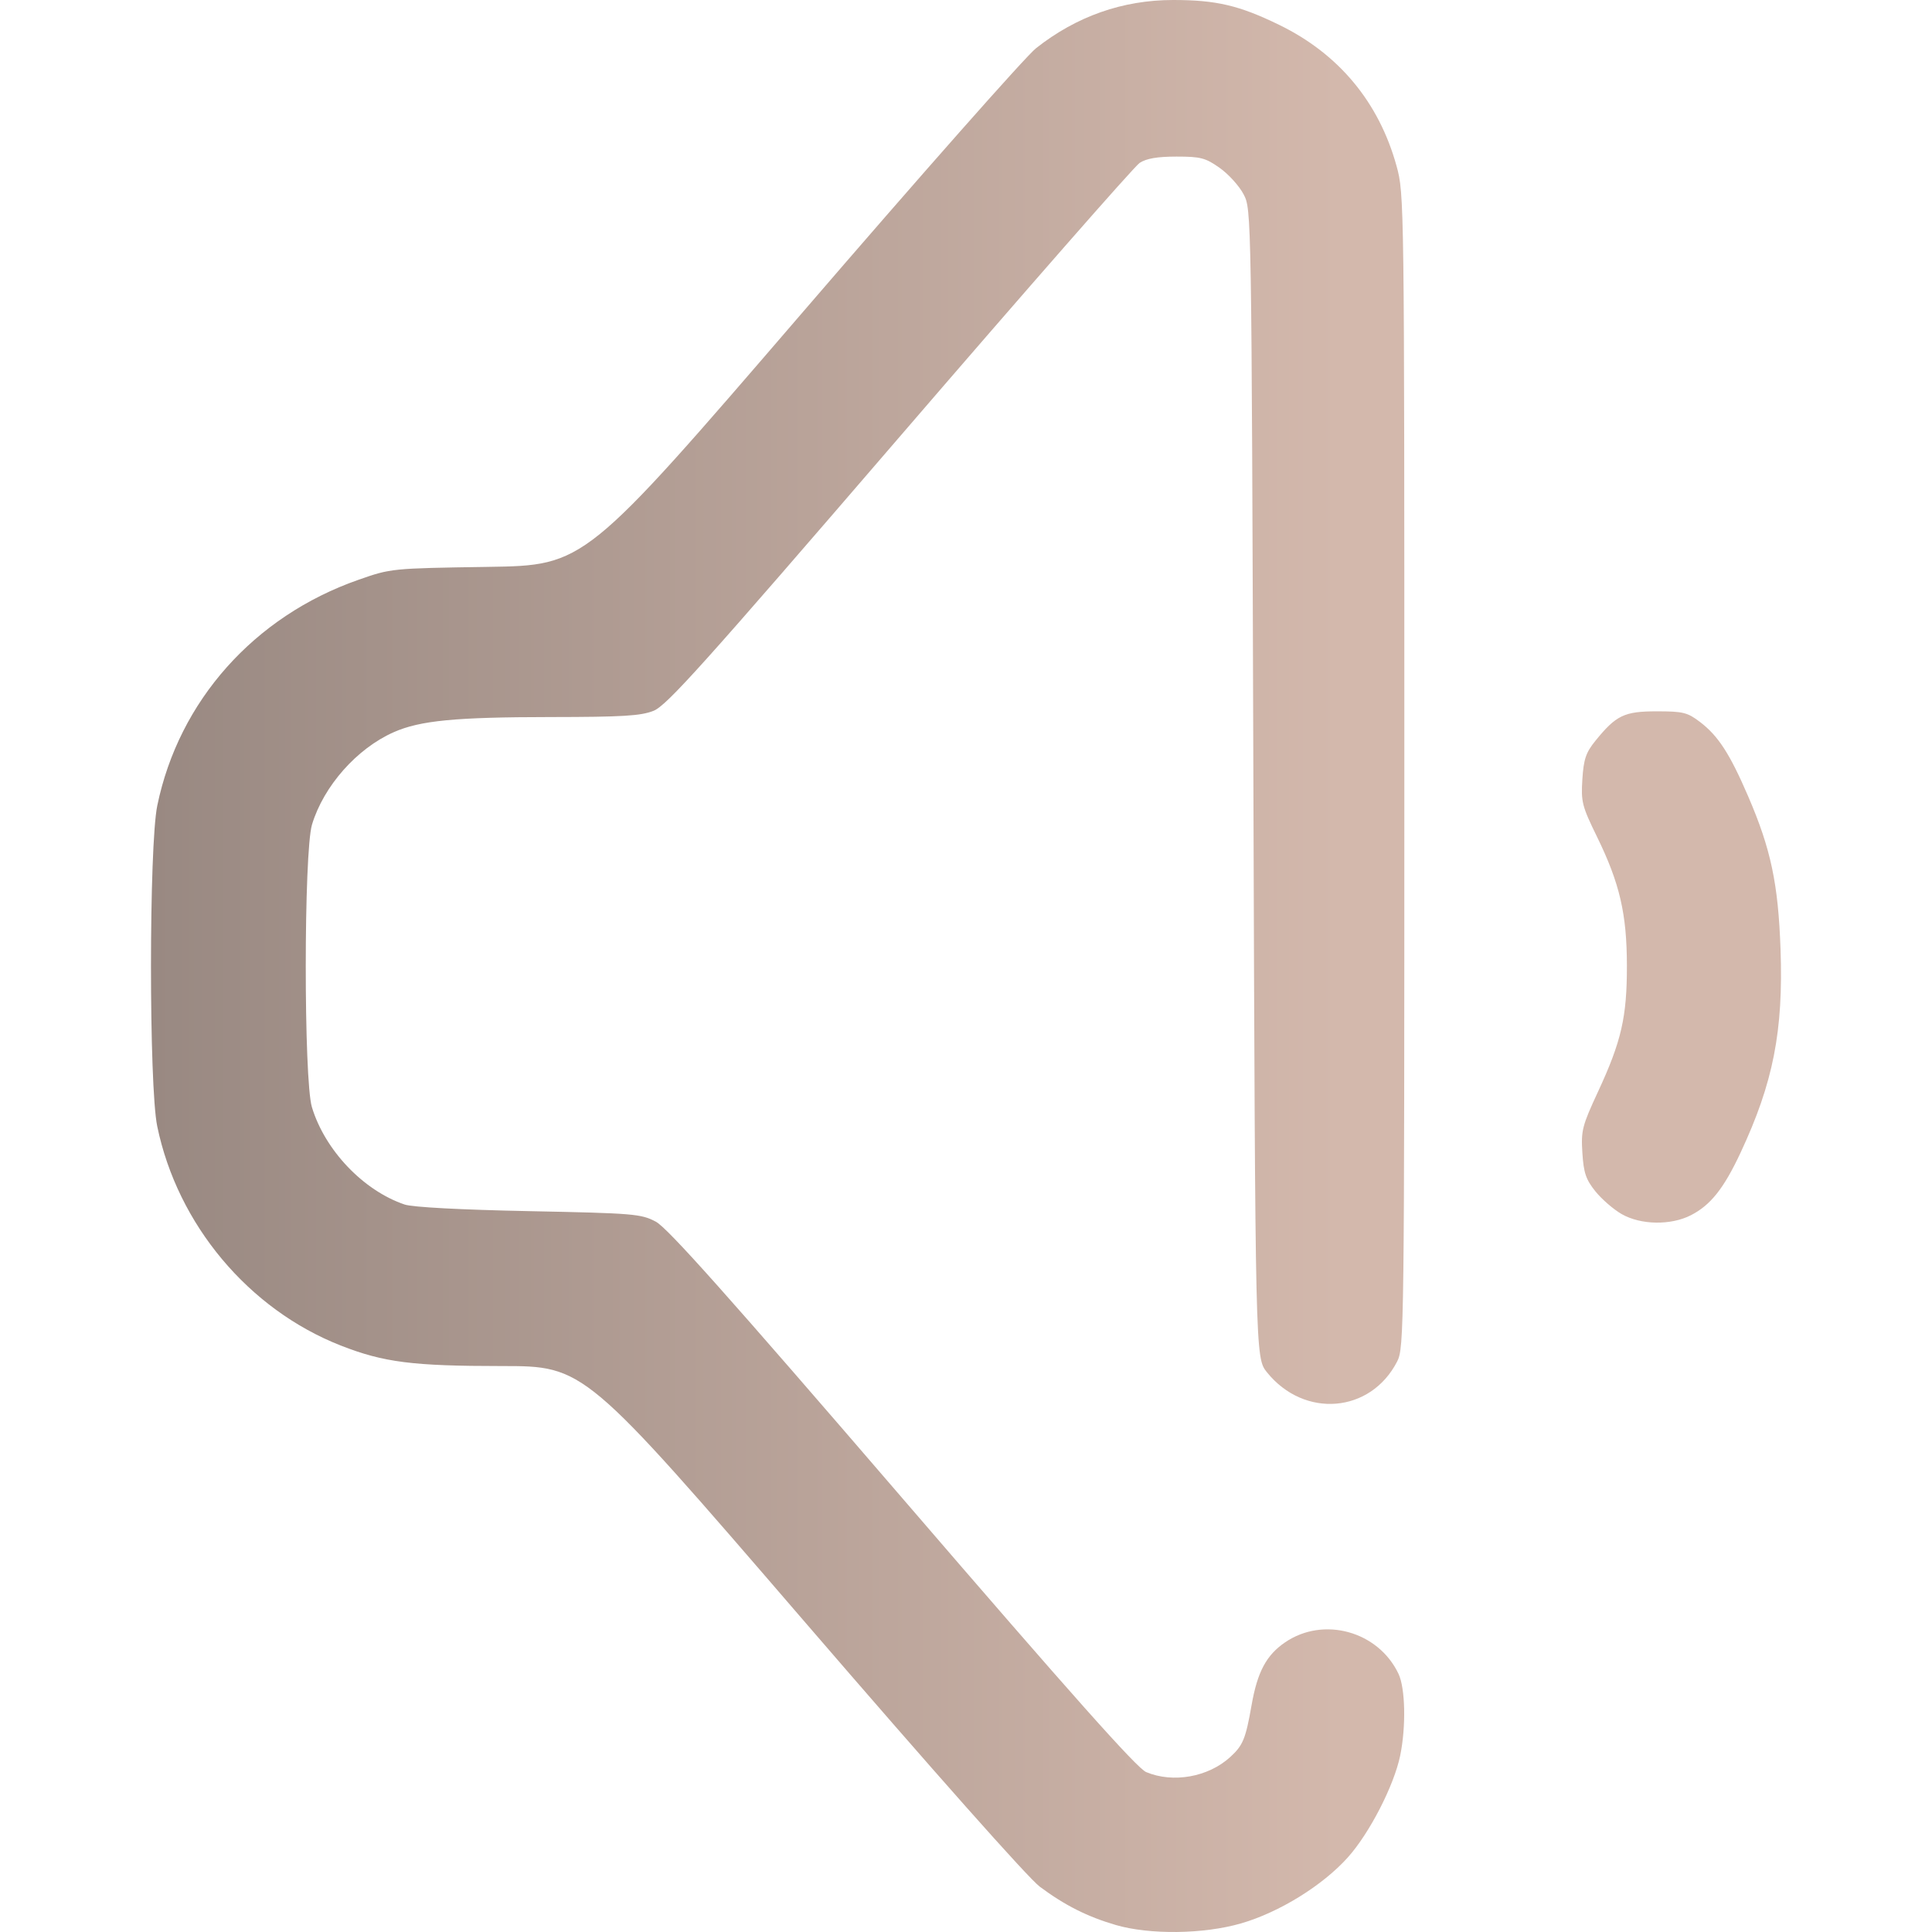
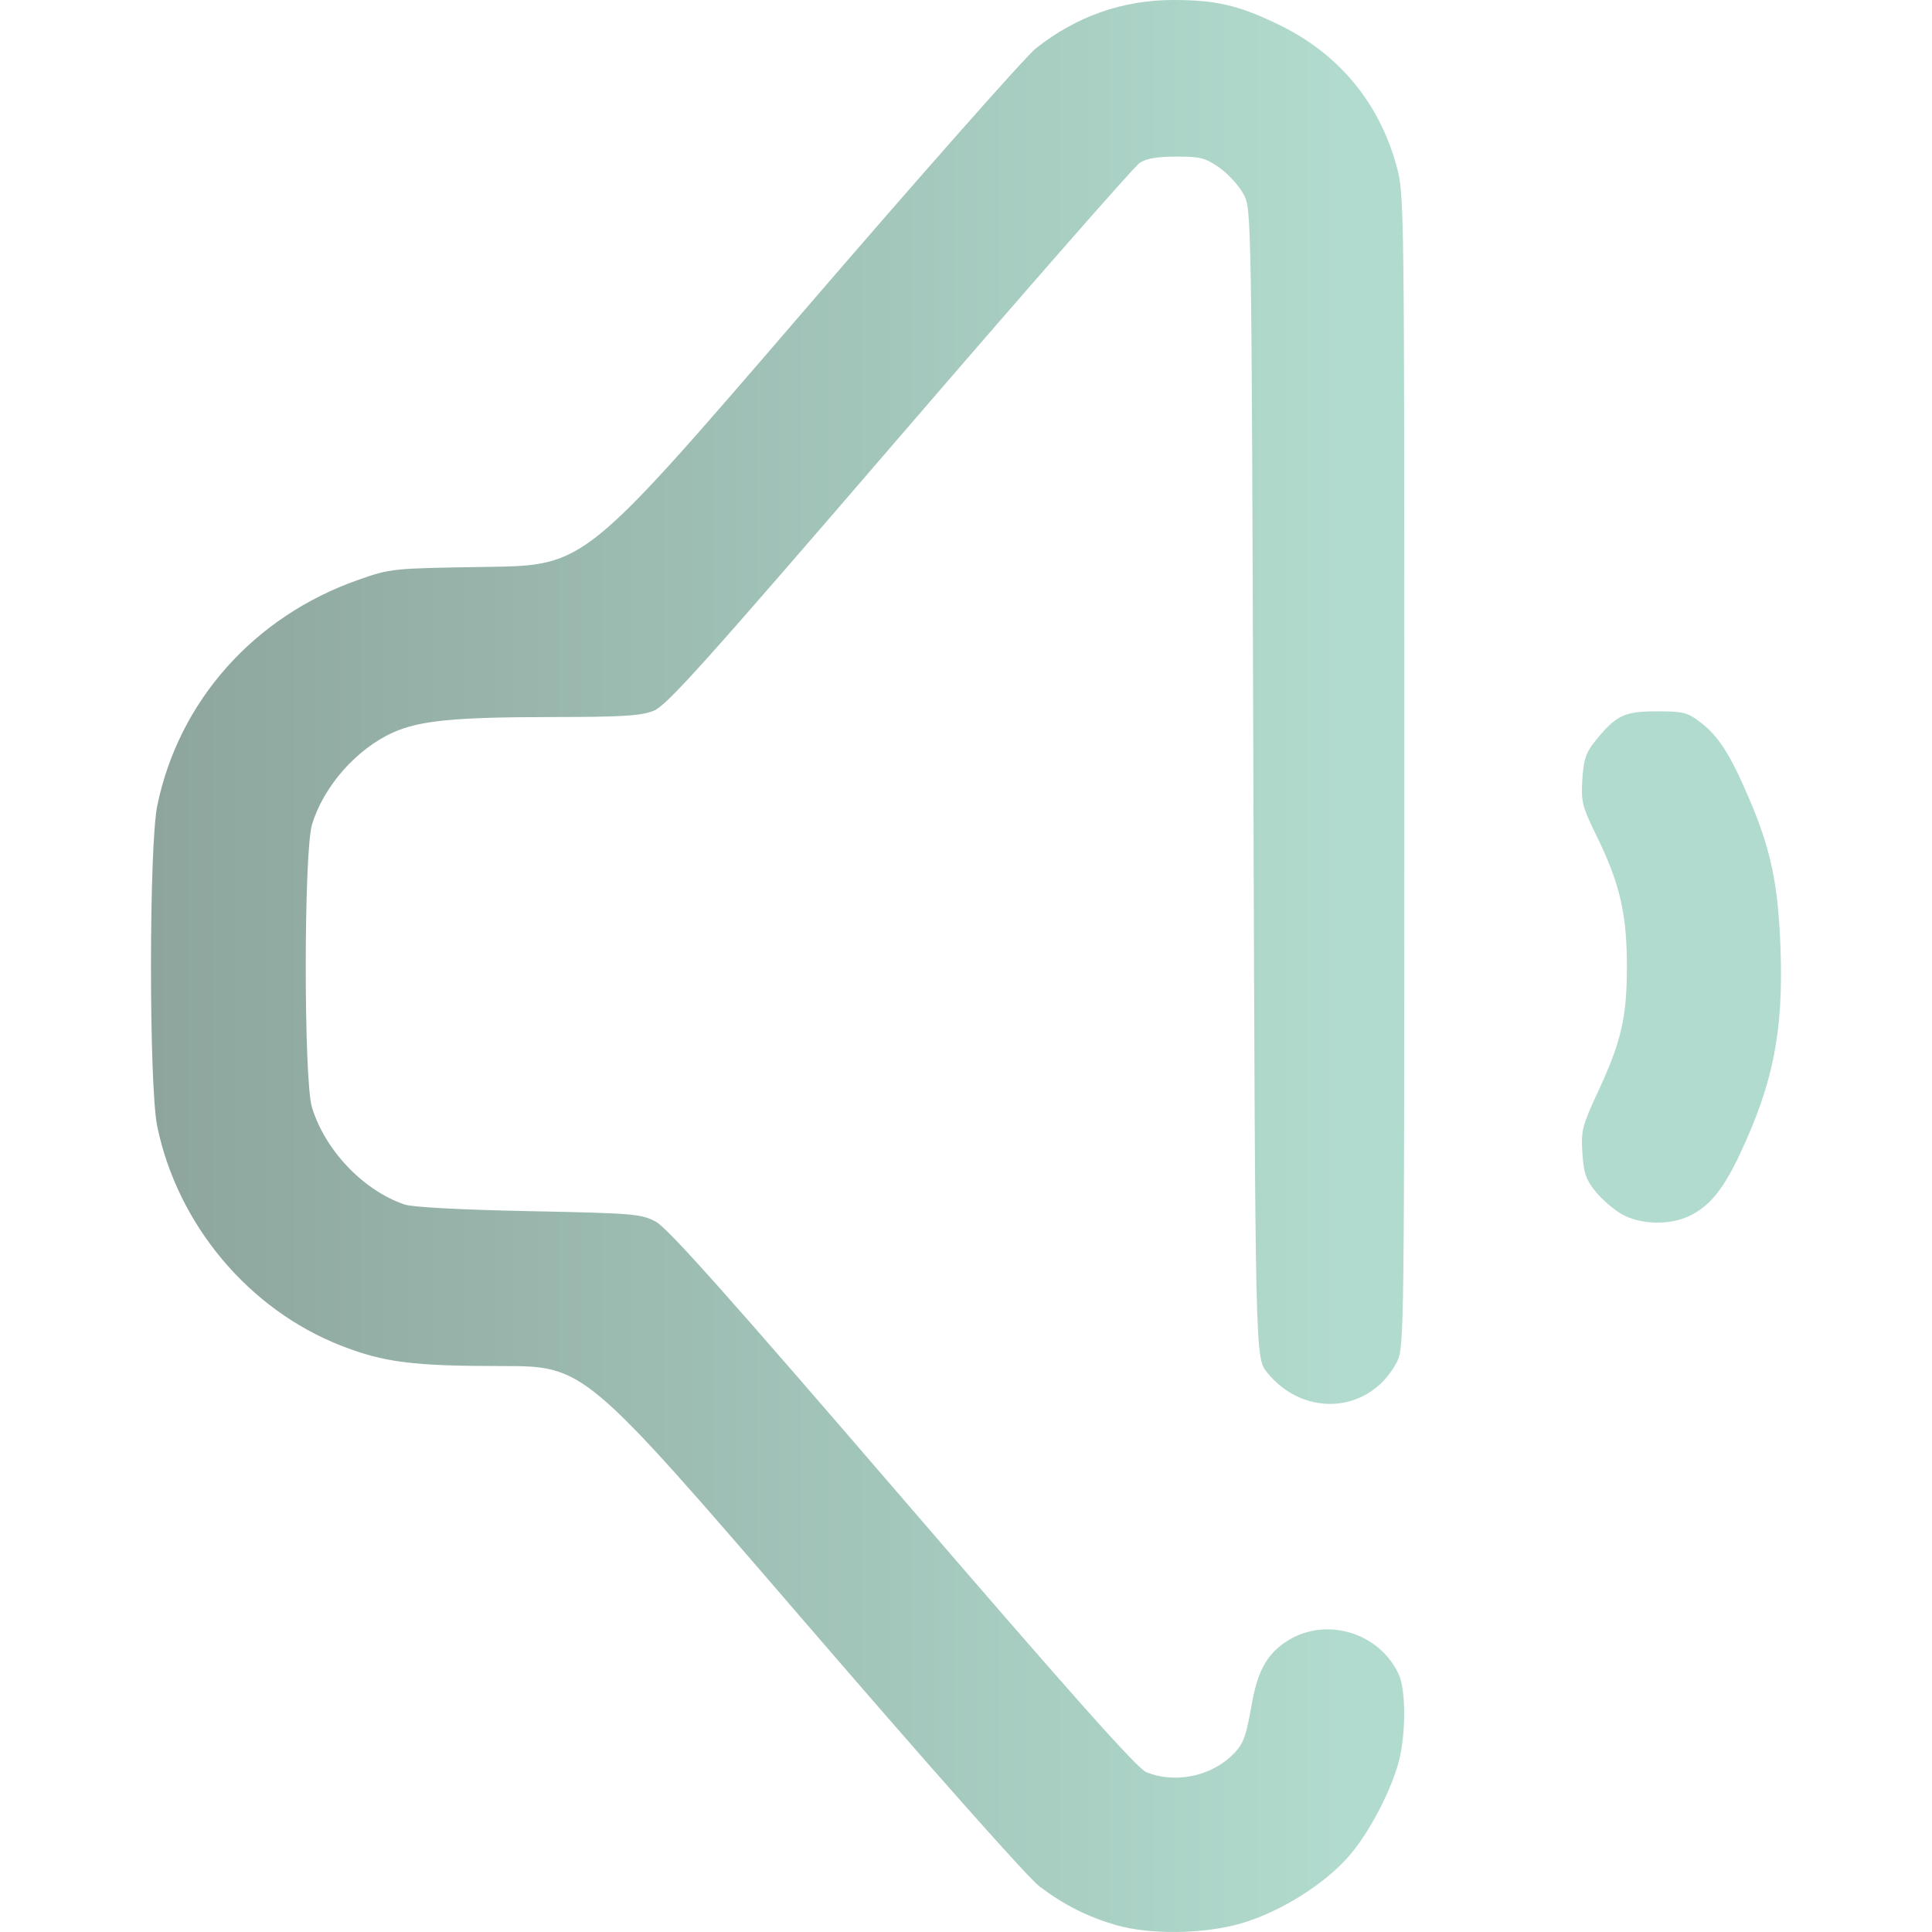
<svg xmlns="http://www.w3.org/2000/svg" xmlns:xlink="http://www.w3.org/1999/xlink" width="512" height="512" viewBox="0 0 135.467 135.467" version="1.1" id="svg1" xml:space="preserve">
  <defs id="defs1">
    <linearGradient id="linearGradient5">
-       <stop style="stop-color:#998982;stop-opacity:1;" offset="0" id="stop5" />
-       <stop style="stop-color:#D3B8AC;stop-opacity:1" offset="1" id="stop6" />
+       <stop style="stop-color:#8DA59D;stop-opacity:1;" offset="0" id="stop5" />
+       <stop style="stop-color:#B1DBCE;stop-opacity:1" offset="1" id="stop6" />
    </linearGradient>
    <linearGradient xlink:href="#linearGradient5" id="linearGradient6" x1="38.541" y1="186.09" x2="127.471" y2="186.09" gradientUnits="userSpaceOnUse" gradientTransform="translate(1.038462,-45.17308)" />
  </defs>
  <g id="layer1" transform="matrix(0.9375449,0,0,0.9375449,-26.48351,-68.50358)">
    <path style="fill:url(#linearGradient6);fill-opacity:1" d="m 111.685,217.031 c -2.107,-0.614 -3.813,-1.474 -5.672,-2.861 -0.866,-0.646 -7.93,-8.606 -17.753,-20.006 -16.315,-18.932 -16.315,-18.932 -22.492,-18.932 -6.651,0 -8.825,-0.277 -12.026,-1.531 -6.901,-2.704 -12.217,-9.053 -13.735,-16.4 -0.625,-3.024 -0.622,-20.959 0.004,-23.988 1.617,-7.831 7.243,-14.148 15.032,-16.879 2.446,-0.858 2.479,-0.861 9.695,-0.971 7.24,-0.11 7.24,-0.11 23.408,-18.89 8.892,-10.329 16.804,-19.282 17.581,-19.897 3.027,-2.392 6.486,-3.609 10.264,-3.609 3.215,0 4.93,0.402 7.922,1.858 4.455,2.167 7.463,5.783 8.78,10.555 0.577,2.09 0.583,2.534 0.583,45.237 0,41.836 -0.016,43.158 -0.537,44.173 -1.982,3.865 -6.944,4.277 -9.737,0.809 -0.873,-1.084 -0.873,-1.084 -1.015,-44.027 -0.141,-42.868 -0.142,-42.944 -0.731,-44.071 -0.324,-0.621 -1.129,-1.51 -1.788,-1.976 -1.064,-0.752 -1.427,-0.847 -3.233,-0.847 -1.427,0 -2.25,0.141 -2.755,0.472 -0.396,0.26 -8.477,9.481 -17.958,20.493 -14.671,17.04 -17.409,20.089 -18.393,20.483 -0.953,0.381 -2.305,0.463 -7.712,0.468 -7.12,0.006 -9.751,0.26 -11.724,1.133 -2.755,1.219 -5.237,4.024 -6.11,6.905 -0.62,2.046 -0.626,19.103 -0.007,21.143 0.977,3.22 3.847,6.232 6.934,7.277 0.591,0.2 4.186,0.391 9.29,0.494 7.85,0.158 8.392,0.203 9.493,0.786 0.882,0.467 5.389,5.522 18.451,20.696 12.657,14.703 17.536,20.183 18.226,20.472 2.013,0.841 4.639,0.372 6.278,-1.121 0.961,-0.876 1.159,-1.355 1.606,-3.902 0.436,-2.479 1.104,-3.728 2.505,-4.683 2.882,-1.965 6.97,-0.829 8.481,2.356 0.511,1.076 0.57,3.95 0.127,6.108 -0.462,2.247 -2.293,5.81 -3.916,7.62 -1.885,2.103 -5.129,4.109 -7.984,4.936 -2.805,0.812 -6.826,0.863 -9.383,0.118 z m 37.845,-53.164 c -0.606,-0.347 -1.489,-1.111 -1.963,-1.699 -0.712,-0.885 -0.881,-1.381 -0.976,-2.877 -0.106,-1.671 -0.018,-2.019 1.169,-4.576 1.753,-3.777 2.167,-5.588 2.161,-9.44 -0.006,-3.867 -0.536,-6.149 -2.241,-9.638 -1.116,-2.283 -1.197,-2.604 -1.09,-4.286 0.096,-1.503 0.263,-2 0.966,-2.869 1.557,-1.923 2.164,-2.216 4.6,-2.216 1.968,0 2.294,0.081 3.236,0.799 1.361,1.038 2.225,2.373 3.599,5.559 1.698,3.938 2.246,6.528 2.42,11.422 0.217,6.129 -0.545,10.005 -2.995,15.24 -1.251,2.672 -2.241,3.917 -3.715,4.669 -1.502,0.766 -3.743,0.729 -5.17,-0.088 z" id="path5" />
  </g>
</svg>
